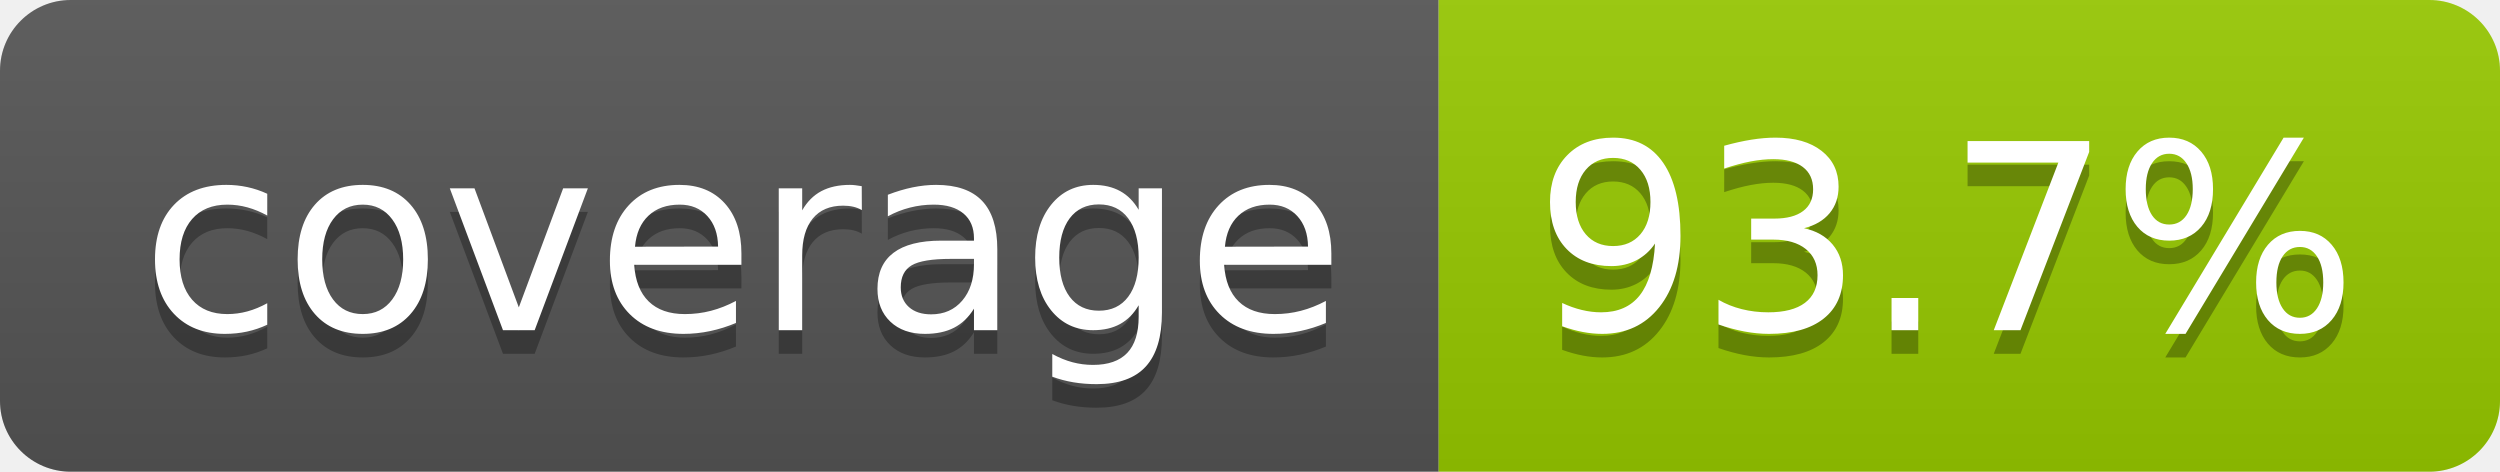
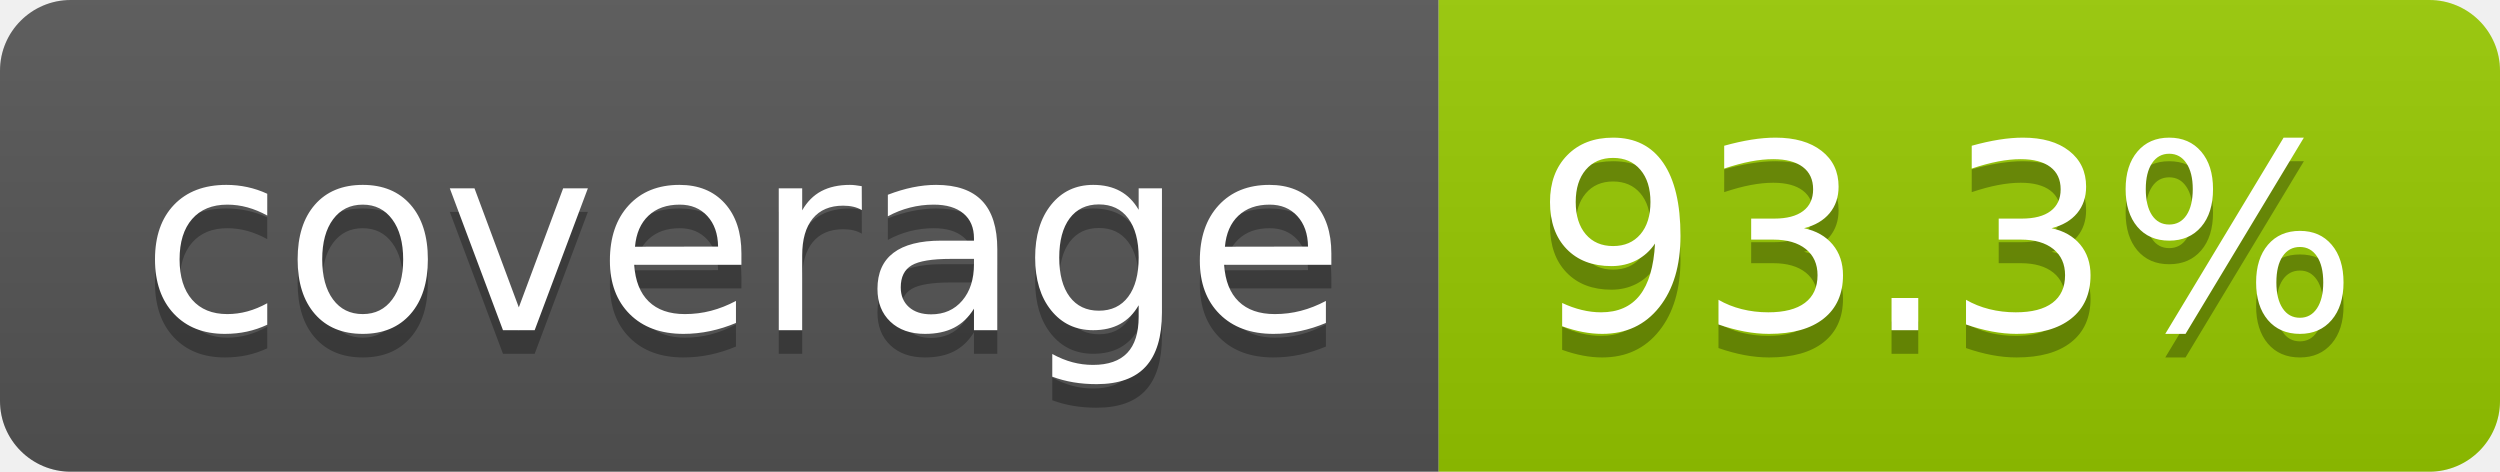
- <svg xmlns="http://www.w3.org/2000/svg" width="106" height="20" role="img" aria-label="coverage: 93.7%">
+ <svg xmlns="http://www.w3.org/2000/svg" width="106" height="20" role="img" aria-label="coverage: 93.3%">
  <linearGradient id="s" x2="0" y2="100%">
    <stop offset="0" stop-color="#bbb" stop-opacity=".1" />
    <stop offset="1" stop-opacity=".1" />
  </linearGradient>
  <clipPath id="r">
    <rect width="106" height="20" rx="3" fill="#fff" />
  </clipPath>
  <g clip-path="url(#r)">
    <rect width="61" height="20" fill="#555" />
    <rect x="61" width="45" height="20" fill="#97ca00" />
    <rect width="106" height="20" fill="url(#s)" />
  </g>
  <g fill="#fff" text-anchor="middle" font-family="Verdana,Geneva,DejaVu Sans,sans-serif" text-rendering="geometricPrecision" font-size="110">
    <text aria-hidden="true" x="315" y="150" fill="#010101" fill-opacity=".3" transform="scale(.1)" textLength="510">coverage</text>
    <text x="315" y="140" transform="scale(.1)" fill="#fff" textLength="510">coverage</text>
-     <text aria-hidden="true" x="825" y="150" fill="#010101" fill-opacity=".3" transform="scale(.1)" textLength="350">93.7%</text>
-     <text x="825" y="140" transform="scale(.1)" fill="#fff" textLength="350">93.7%</text>
+     <text aria-hidden="true" x="825" y="150" fill="#010101" fill-opacity=".3" transform="scale(.1)" textLength="350">93.3%</text>
+     <text x="825" y="140" transform="scale(.1)" fill="#fff" textLength="350">93.3%</text>
  </g>
</svg>
